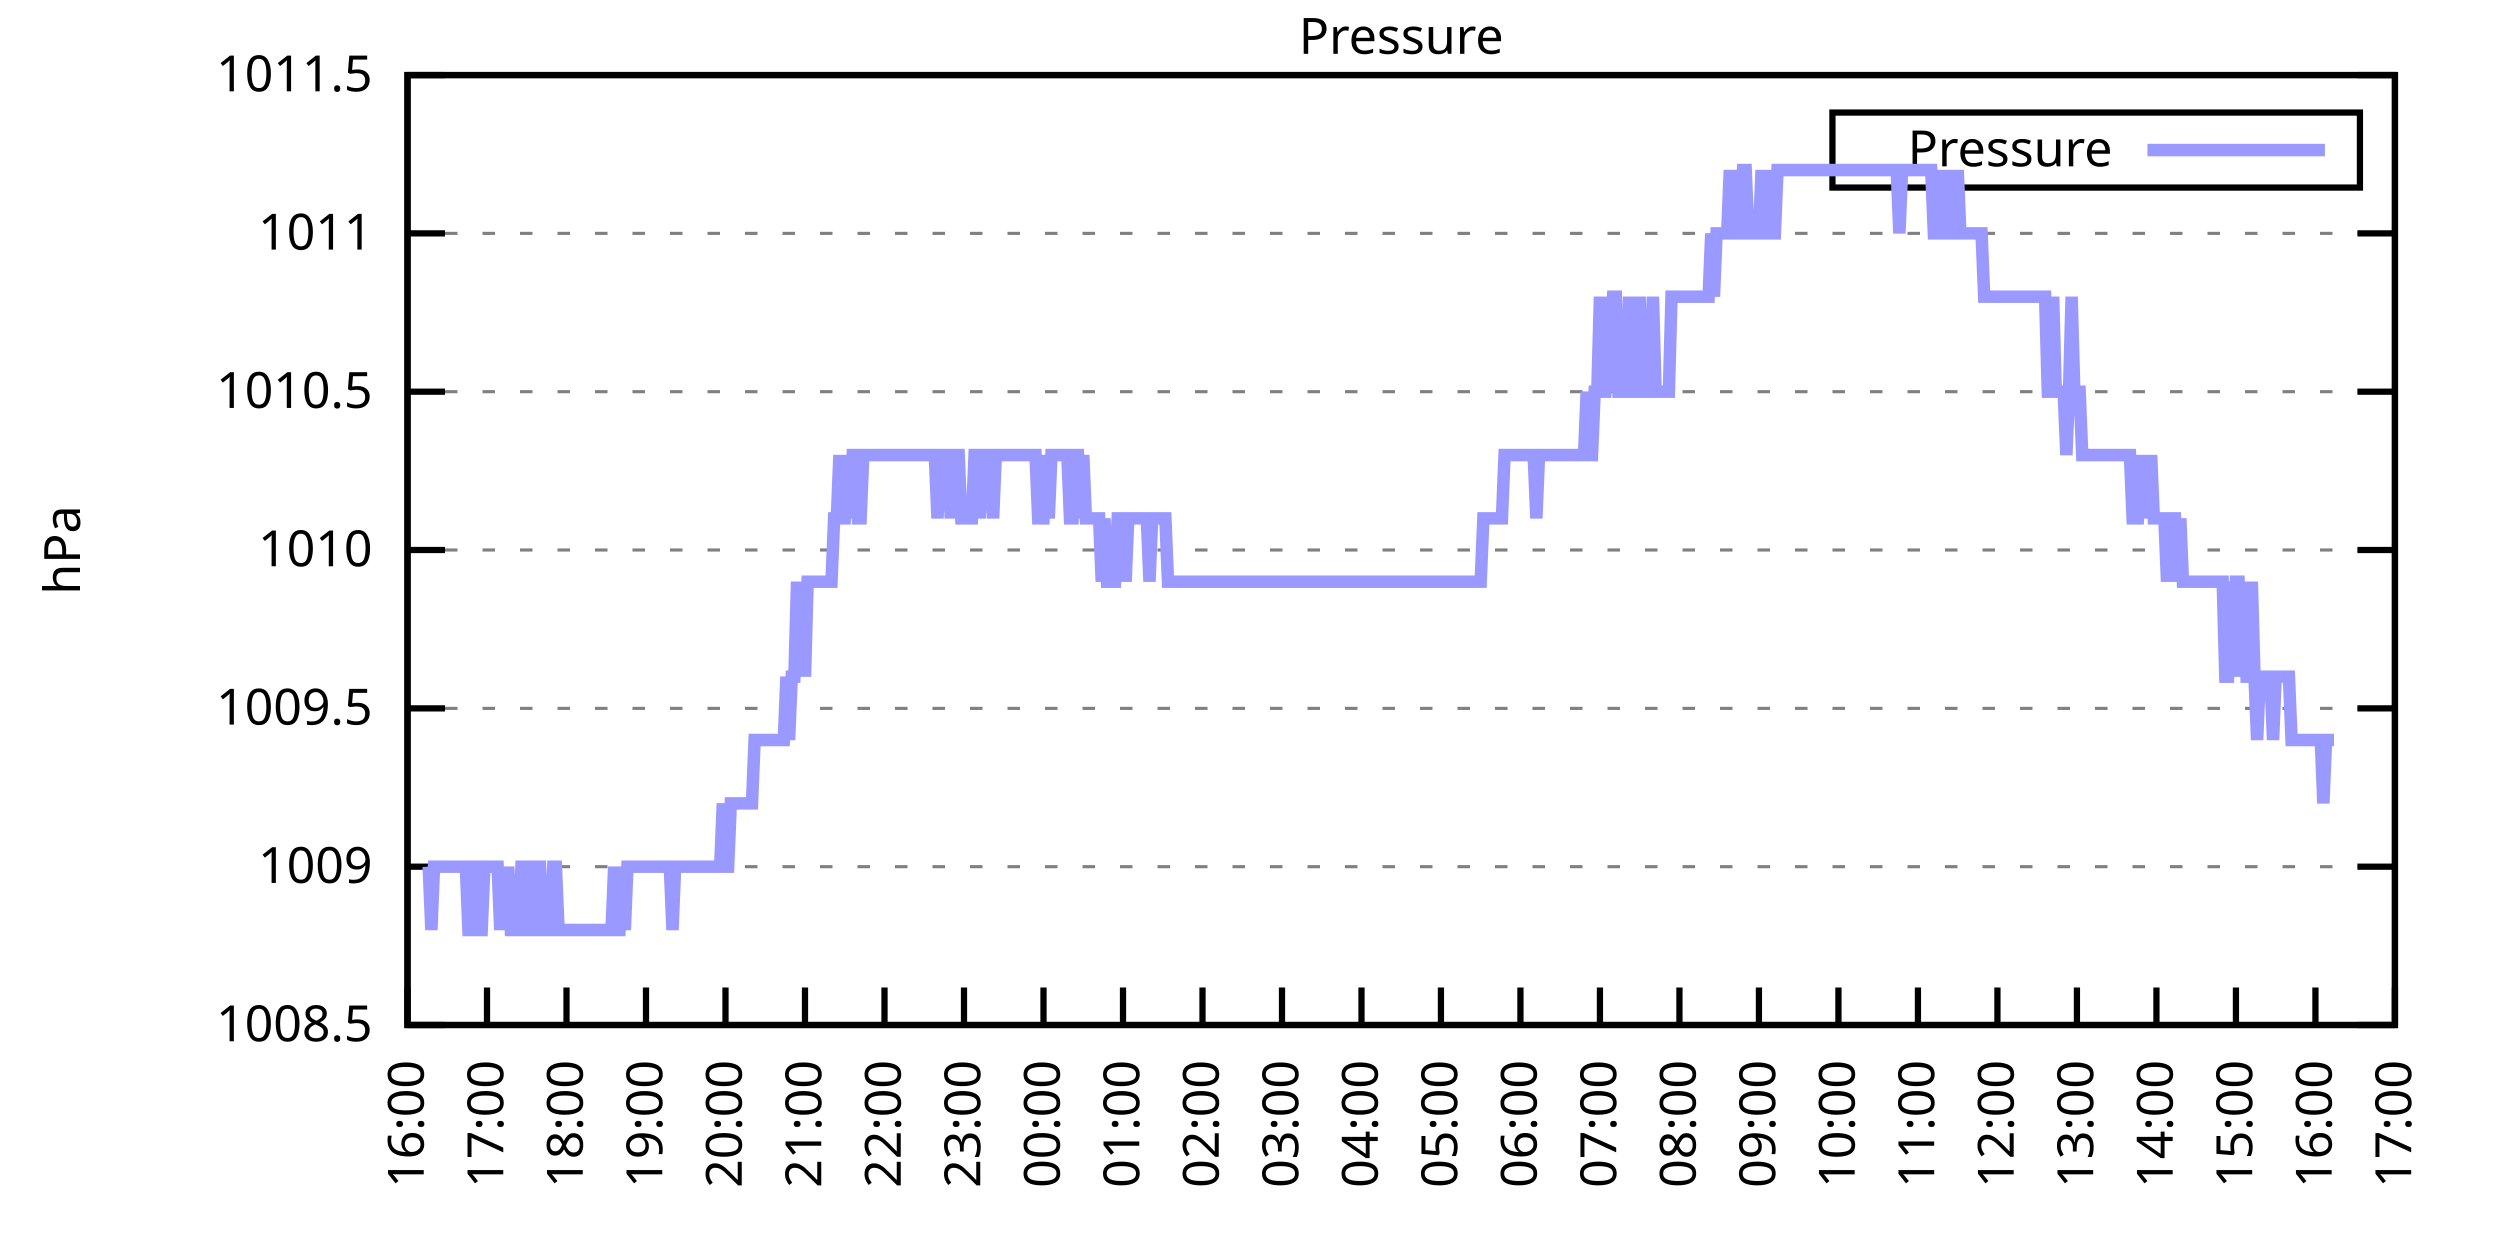
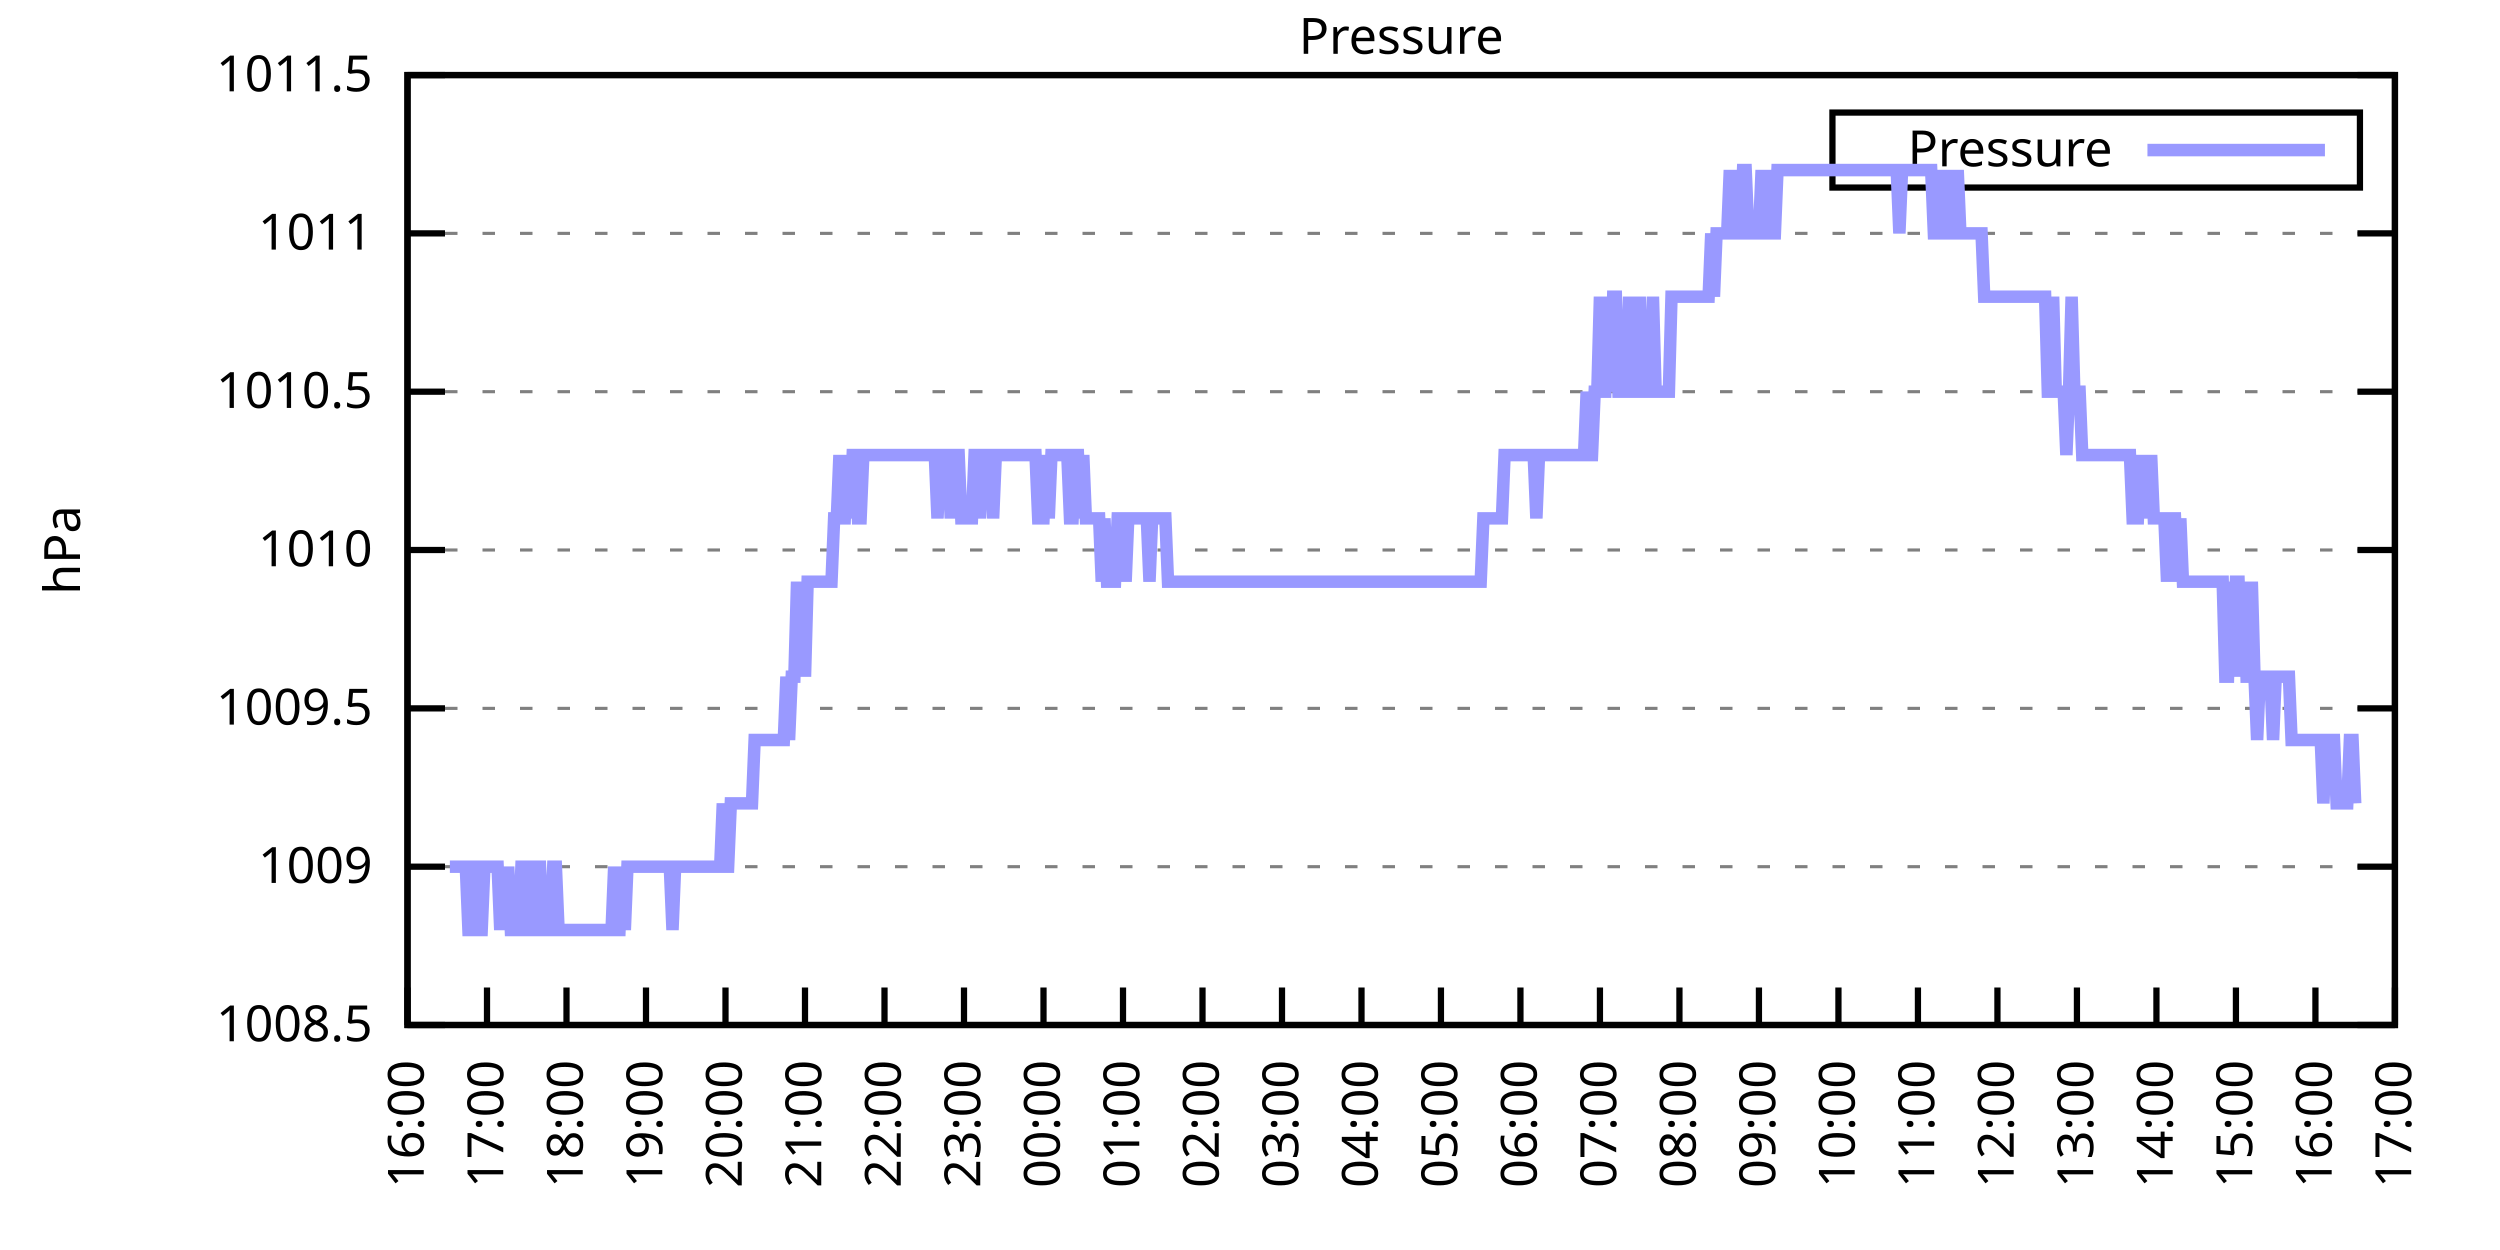
<svg xmlns="http://www.w3.org/2000/svg" xmlns:xlink="http://www.w3.org/1999/xlink" width="400" height="200" viewBox="0 0 400 200">
  <g id="gnuplot_canvas">
    <rect x="0" y="0" width="400" height="200" fill="none" />
    <defs>
      <circle id="gpDot" r="0.5" stroke-width="0.5" stroke="currentColor" />
      <path id="gpPt0" stroke-width="0.333" stroke="currentColor" d="M-1,0 h2 M0,-1 v2" />
      <path id="gpPt1" stroke-width="0.333" stroke="currentColor" d="M-1,-1 L1,1 M1,-1 L-1,1" />
      <path id="gpPt2" stroke-width="0.333" stroke="currentColor" d="M-1,0 L1,0 M0,-1 L0,1 M-1,-1 L1,1 M-1,1 L1,-1" />
      <rect id="gpPt3" stroke-width="0.333" stroke="currentColor" x="-1" y="-1" width="2" height="2" />
      <rect id="gpPt4" stroke-width="0.333" stroke="currentColor" fill="currentColor" x="-1" y="-1" width="2" height="2" />
      <circle id="gpPt5" stroke-width="0.333" stroke="currentColor" cx="0" cy="0" r="1" />
      <use xlink:href="#gpPt5" id="gpPt6" fill="currentColor" stroke="none" />
      <path id="gpPt7" stroke-width="0.333" stroke="currentColor" d="M0,-1.33 L-1.33,0.67 L1.33,0.67 z" />
      <use xlink:href="#gpPt7" id="gpPt8" fill="currentColor" stroke="none" />
      <use xlink:href="#gpPt7" id="gpPt9" stroke="currentColor" transform="rotate(180)" />
      <use xlink:href="#gpPt9" id="gpPt10" fill="currentColor" stroke="none" />
      <use xlink:href="#gpPt3" id="gpPt11" stroke="currentColor" transform="rotate(45)" />
      <use xlink:href="#gpPt11" id="gpPt12" fill="currentColor" stroke="none" />
      <path id="gpPt13" stroke-width="0.333" stroke="currentColor" d="M0,1.330 L1.265,0.411 L0.782,-1.067 L-0.782,-1.076 L-1.265,0.411 z" />
      <use xlink:href="#gpPt13" id="gpPt14" fill="currentColor" stroke="none" />
      <filter id="textbox" filterUnits="objectBoundingBox" x="0" y="0" height="1" width="1">
        <feFlood flood-color="white" flood-opacity="1" result="bgnd" />
        <feComposite in="SourceGraphic" in2="bgnd" operator="atop" />
      </filter>
      <filter id="greybox" filterUnits="objectBoundingBox" x="0" y="0" height="1" width="1">
        <feFlood flood-color="lightgrey" flood-opacity="1" result="grey" />
        <feComposite in="SourceGraphic" in2="grey" operator="atop" />
      </filter>
    </defs>
    <g fill="none" color="white" stroke="currentColor" stroke-width="1.00" stroke-linecap="butt" stroke-linejoin="miter">
</g>
    <g fill="none" color="black" stroke="currentColor" stroke-width="1.00" stroke-linecap="butt" stroke-linejoin="miter">
      <g stroke="none" shape-rendering="crispEdges">
        <polygon fill="rgb(255, 255, 255)" points="65.20,164.00 383.18,164.00 383.18,12.02 65.20,12.02 " />
      </g>
    </g>
    <g fill="none" color="black" stroke="currentColor" stroke-width="1.00" stroke-linecap="butt" stroke-linejoin="miter">
</g>
    <g fill="none" color="black" stroke="black" stroke-width="0.50" stroke-linecap="butt" stroke-linejoin="miter">
</g>
    <g fill="none" color="gray" stroke="currentColor" stroke-width="0.50" stroke-linecap="butt" stroke-linejoin="miter">
      <path stroke="gray" stroke-dasharray="2,4" class="gridline" d="M65.20,164.00 L383.19,164.00  " />
    </g>
    <g fill="none" color="gray" stroke="gray" stroke-width="1.00" stroke-linecap="butt" stroke-linejoin="miter">
</g>
    <g fill="none" color="black" stroke="currentColor" stroke-width="1.00" stroke-linecap="butt" stroke-linejoin="miter">
      <path stroke="black" d="M65.20,164.00 L71.20,164.00 M383.19,164.00 L377.19,164.00  " />
      <g transform="translate(59.60,166.60)" stroke="none" fill="black" font-family="Sans" font-size="8.00" text-anchor="end">
        <text>
          <tspan font-family="Sans"> 1008.5</tspan>
        </text>
      </g>
    </g>
    <g fill="none" color="black" stroke="currentColor" stroke-width="1.00" stroke-linecap="butt" stroke-linejoin="miter">
</g>
    <g fill="none" color="black" stroke="black" stroke-width="0.50" stroke-linecap="butt" stroke-linejoin="miter">
</g>
    <g fill="none" color="gray" stroke="currentColor" stroke-width="0.50" stroke-linecap="butt" stroke-linejoin="miter">
      <path stroke="gray" stroke-dasharray="2,4" class="gridline" d="M65.20,138.67 L383.19,138.67  " />
    </g>
    <g fill="none" color="gray" stroke="gray" stroke-width="1.00" stroke-linecap="butt" stroke-linejoin="miter">
</g>
    <g fill="none" color="black" stroke="currentColor" stroke-width="1.00" stroke-linecap="butt" stroke-linejoin="miter">
      <path stroke="black" d="M65.20,138.67 L71.20,138.67 M383.19,138.67 L377.19,138.67  " />
      <g transform="translate(59.60,141.27)" stroke="none" fill="black" font-family="Sans" font-size="8.00" text-anchor="end">
        <text>
          <tspan font-family="Sans"> 1009</tspan>
        </text>
      </g>
    </g>
    <g fill="none" color="black" stroke="currentColor" stroke-width="1.00" stroke-linecap="butt" stroke-linejoin="miter">
</g>
    <g fill="none" color="black" stroke="black" stroke-width="0.50" stroke-linecap="butt" stroke-linejoin="miter">
</g>
    <g fill="none" color="gray" stroke="currentColor" stroke-width="0.50" stroke-linecap="butt" stroke-linejoin="miter">
      <path stroke="gray" stroke-dasharray="2,4" class="gridline" d="M65.20,113.34 L383.19,113.34  " />
    </g>
    <g fill="none" color="gray" stroke="gray" stroke-width="1.00" stroke-linecap="butt" stroke-linejoin="miter">
</g>
    <g fill="none" color="black" stroke="currentColor" stroke-width="1.00" stroke-linecap="butt" stroke-linejoin="miter">
      <path stroke="black" d="M65.20,113.34 L71.20,113.34 M383.19,113.34 L377.19,113.34  " />
      <g transform="translate(59.60,115.94)" stroke="none" fill="black" font-family="Sans" font-size="8.00" text-anchor="end">
        <text>
          <tspan font-family="Sans"> 1009.5</tspan>
        </text>
      </g>
    </g>
    <g fill="none" color="black" stroke="currentColor" stroke-width="1.00" stroke-linecap="butt" stroke-linejoin="miter">
</g>
    <g fill="none" color="black" stroke="black" stroke-width="0.50" stroke-linecap="butt" stroke-linejoin="miter">
</g>
    <g fill="none" color="gray" stroke="currentColor" stroke-width="0.50" stroke-linecap="butt" stroke-linejoin="miter">
      <path stroke="gray" stroke-dasharray="2,4" class="gridline" d="M65.20,88.00 L383.19,88.00  " />
    </g>
    <g fill="none" color="gray" stroke="gray" stroke-width="1.00" stroke-linecap="butt" stroke-linejoin="miter">
</g>
    <g fill="none" color="black" stroke="currentColor" stroke-width="1.00" stroke-linecap="butt" stroke-linejoin="miter">
      <path stroke="black" d="M65.20,88.00 L71.20,88.00 M383.19,88.00 L377.19,88.00  " />
      <g transform="translate(59.60,90.60)" stroke="none" fill="black" font-family="Sans" font-size="8.00" text-anchor="end">
        <text>
          <tspan font-family="Sans"> 1010</tspan>
        </text>
      </g>
    </g>
    <g fill="none" color="black" stroke="currentColor" stroke-width="1.00" stroke-linecap="butt" stroke-linejoin="miter">
</g>
    <g fill="none" color="black" stroke="black" stroke-width="0.50" stroke-linecap="butt" stroke-linejoin="miter">
</g>
    <g fill="none" color="gray" stroke="currentColor" stroke-width="0.50" stroke-linecap="butt" stroke-linejoin="miter">
      <path stroke="gray" stroke-dasharray="2,4" class="gridline" d="M65.20,62.67 L383.19,62.67  " />
    </g>
    <g fill="none" color="gray" stroke="gray" stroke-width="1.00" stroke-linecap="butt" stroke-linejoin="miter">
</g>
    <g fill="none" color="black" stroke="currentColor" stroke-width="1.00" stroke-linecap="butt" stroke-linejoin="miter">
      <path stroke="black" d="M65.20,62.67 L71.20,62.67 M383.19,62.67 L377.19,62.67  " />
      <g transform="translate(59.60,65.27)" stroke="none" fill="black" font-family="Sans" font-size="8.00" text-anchor="end">
        <text>
          <tspan font-family="Sans"> 1010.5</tspan>
        </text>
      </g>
    </g>
    <g fill="none" color="black" stroke="currentColor" stroke-width="1.00" stroke-linecap="butt" stroke-linejoin="miter">
</g>
    <g fill="none" color="black" stroke="black" stroke-width="0.50" stroke-linecap="butt" stroke-linejoin="miter">
</g>
    <g fill="none" color="gray" stroke="currentColor" stroke-width="0.50" stroke-linecap="butt" stroke-linejoin="miter">
      <path stroke="gray" stroke-dasharray="2,4" class="gridline" d="M65.20,37.34 L383.19,37.34  " />
    </g>
    <g fill="none" color="gray" stroke="gray" stroke-width="1.00" stroke-linecap="butt" stroke-linejoin="miter">
</g>
    <g fill="none" color="black" stroke="currentColor" stroke-width="1.00" stroke-linecap="butt" stroke-linejoin="miter">
      <path stroke="black" d="M65.20,37.34 L71.20,37.34 M383.19,37.34 L377.19,37.34  " />
      <g transform="translate(59.60,39.94)" stroke="none" fill="black" font-family="Sans" font-size="8.00" text-anchor="end">
        <text>
          <tspan font-family="Sans"> 1011</tspan>
        </text>
      </g>
    </g>
    <g fill="none" color="black" stroke="currentColor" stroke-width="1.00" stroke-linecap="butt" stroke-linejoin="miter">
</g>
    <g fill="none" color="black" stroke="black" stroke-width="0.50" stroke-linecap="butt" stroke-linejoin="miter">
</g>
    <g fill="none" color="gray" stroke="currentColor" stroke-width="0.50" stroke-linecap="butt" stroke-linejoin="miter">
      <path stroke="gray" stroke-dasharray="2,4" class="gridline" d="M65.20,12.01 L383.19,12.01  " />
    </g>
    <g fill="none" color="gray" stroke="gray" stroke-width="1.00" stroke-linecap="butt" stroke-linejoin="miter">
</g>
    <g fill="none" color="black" stroke="currentColor" stroke-width="1.00" stroke-linecap="butt" stroke-linejoin="miter">
      <path stroke="black" d="M65.20,12.01 L71.20,12.01 M383.19,12.01 L377.19,12.01  " />
      <g transform="translate(59.60,14.61)" stroke="none" fill="black" font-family="Sans" font-size="8.00" text-anchor="end">
        <text>
          <tspan font-family="Sans"> 1011.5</tspan>
        </text>
      </g>
    </g>
    <g fill="none" color="black" stroke="currentColor" stroke-width="1.00" stroke-linecap="butt" stroke-linejoin="miter">
      <path stroke="black" d="M65.20,164.00 L65.20,158.00  " />
      <g transform="translate(67.80,169.60) rotate(270.00)" stroke="none" fill="black" font-family="Sans" font-size="8.00" text-anchor="end">
        <text>
          <tspan font-family="Sans">16:00</tspan>
        </text>
      </g>
    </g>
    <g fill="none" color="black" stroke="currentColor" stroke-width="1.00" stroke-linecap="butt" stroke-linejoin="miter">
      <path stroke="black" d="M77.92,164.00 L77.92,158.00  " />
      <g transform="translate(80.52,169.60) rotate(270.00)" stroke="none" fill="black" font-family="Sans" font-size="8.00" text-anchor="end">
        <text>
          <tspan font-family="Sans">17:00</tspan>
        </text>
      </g>
    </g>
    <g fill="none" color="black" stroke="currentColor" stroke-width="1.00" stroke-linecap="butt" stroke-linejoin="miter">
      <path stroke="black" d="M90.64,164.00 L90.64,158.00  " />
      <g transform="translate(93.24,169.60) rotate(270.00)" stroke="none" fill="black" font-family="Sans" font-size="8.00" text-anchor="end">
        <text>
          <tspan font-family="Sans">18:00</tspan>
        </text>
      </g>
    </g>
    <g fill="none" color="black" stroke="currentColor" stroke-width="1.00" stroke-linecap="butt" stroke-linejoin="miter">
      <path stroke="black" d="M103.36,164.00 L103.36,158.00  " />
      <g transform="translate(105.96,169.60) rotate(270.00)" stroke="none" fill="black" font-family="Sans" font-size="8.00" text-anchor="end">
        <text>
          <tspan font-family="Sans">19:00</tspan>
        </text>
      </g>
    </g>
    <g fill="none" color="black" stroke="currentColor" stroke-width="1.00" stroke-linecap="butt" stroke-linejoin="miter">
      <path stroke="black" d="M116.08,164.00 L116.08,158.00  " />
      <g transform="translate(118.68,169.60) rotate(270.00)" stroke="none" fill="black" font-family="Sans" font-size="8.00" text-anchor="end">
        <text>
          <tspan font-family="Sans">20:00</tspan>
        </text>
      </g>
    </g>
    <g fill="none" color="black" stroke="currentColor" stroke-width="1.00" stroke-linecap="butt" stroke-linejoin="miter">
      <path stroke="black" d="M128.80,164.00 L128.80,158.00  " />
      <g transform="translate(131.40,169.60) rotate(270.00)" stroke="none" fill="black" font-family="Sans" font-size="8.00" text-anchor="end">
        <text>
          <tspan font-family="Sans">21:00</tspan>
        </text>
      </g>
    </g>
    <g fill="none" color="black" stroke="currentColor" stroke-width="1.00" stroke-linecap="butt" stroke-linejoin="miter">
      <path stroke="black" d="M141.52,164.00 L141.52,158.00  " />
      <g transform="translate(144.12,169.60) rotate(270.00)" stroke="none" fill="black" font-family="Sans" font-size="8.00" text-anchor="end">
        <text>
          <tspan font-family="Sans">22:00</tspan>
        </text>
      </g>
    </g>
    <g fill="none" color="black" stroke="currentColor" stroke-width="1.00" stroke-linecap="butt" stroke-linejoin="miter">
      <path stroke="black" d="M154.24,164.00 L154.24,158.00  " />
      <g transform="translate(156.84,169.60) rotate(270.00)" stroke="none" fill="black" font-family="Sans" font-size="8.00" text-anchor="end">
        <text>
          <tspan font-family="Sans">23:00</tspan>
        </text>
      </g>
    </g>
    <g fill="none" color="black" stroke="currentColor" stroke-width="1.00" stroke-linecap="butt" stroke-linejoin="miter">
      <path stroke="black" d="M166.96,164.00 L166.96,158.00  " />
      <g transform="translate(169.56,169.60) rotate(270.00)" stroke="none" fill="black" font-family="Sans" font-size="8.00" text-anchor="end">
        <text>
          <tspan font-family="Sans">00:00</tspan>
        </text>
      </g>
    </g>
    <g fill="none" color="black" stroke="currentColor" stroke-width="1.00" stroke-linecap="butt" stroke-linejoin="miter">
      <path stroke="black" d="M179.68,164.00 L179.68,158.00  " />
      <g transform="translate(182.28,169.60) rotate(270.00)" stroke="none" fill="black" font-family="Sans" font-size="8.00" text-anchor="end">
        <text>
          <tspan font-family="Sans">01:00</tspan>
        </text>
      </g>
    </g>
    <g fill="none" color="black" stroke="currentColor" stroke-width="1.00" stroke-linecap="butt" stroke-linejoin="miter">
      <path stroke="black" d="M192.40,164.00 L192.40,158.00  " />
      <g transform="translate(195.00,169.60) rotate(270.00)" stroke="none" fill="black" font-family="Sans" font-size="8.00" text-anchor="end">
        <text>
          <tspan font-family="Sans">02:00</tspan>
        </text>
      </g>
    </g>
    <g fill="none" color="black" stroke="currentColor" stroke-width="1.00" stroke-linecap="butt" stroke-linejoin="miter">
      <path stroke="black" d="M205.12,164.00 L205.12,158.00  " />
      <g transform="translate(207.72,169.60) rotate(270.00)" stroke="none" fill="black" font-family="Sans" font-size="8.00" text-anchor="end">
        <text>
          <tspan font-family="Sans">03:00</tspan>
        </text>
      </g>
    </g>
    <g fill="none" color="black" stroke="currentColor" stroke-width="1.00" stroke-linecap="butt" stroke-linejoin="miter">
      <path stroke="black" d="M217.84,164.00 L217.84,158.00  " />
      <g transform="translate(220.44,169.60) rotate(270.00)" stroke="none" fill="black" font-family="Sans" font-size="8.00" text-anchor="end">
        <text>
          <tspan font-family="Sans">04:00</tspan>
        </text>
      </g>
    </g>
    <g fill="none" color="black" stroke="currentColor" stroke-width="1.00" stroke-linecap="butt" stroke-linejoin="miter">
      <path stroke="black" d="M230.55,164.00 L230.55,158.00  " />
      <g transform="translate(233.15,169.60) rotate(270.00)" stroke="none" fill="black" font-family="Sans" font-size="8.00" text-anchor="end">
        <text>
          <tspan font-family="Sans">05:00</tspan>
        </text>
      </g>
    </g>
    <g fill="none" color="black" stroke="currentColor" stroke-width="1.00" stroke-linecap="butt" stroke-linejoin="miter">
      <path stroke="black" d="M243.27,164.00 L243.27,158.00  " />
      <g transform="translate(245.87,169.60) rotate(270.00)" stroke="none" fill="black" font-family="Sans" font-size="8.00" text-anchor="end">
        <text>
          <tspan font-family="Sans">06:00</tspan>
        </text>
      </g>
    </g>
    <g fill="none" color="black" stroke="currentColor" stroke-width="1.00" stroke-linecap="butt" stroke-linejoin="miter">
      <path stroke="black" d="M255.99,164.00 L255.99,158.00  " />
      <g transform="translate(258.59,169.60) rotate(270.00)" stroke="none" fill="black" font-family="Sans" font-size="8.00" text-anchor="end">
        <text>
          <tspan font-family="Sans">07:00</tspan>
        </text>
      </g>
    </g>
    <g fill="none" color="black" stroke="currentColor" stroke-width="1.00" stroke-linecap="butt" stroke-linejoin="miter">
      <path stroke="black" d="M268.71,164.00 L268.71,158.00  " />
      <g transform="translate(271.31,169.60) rotate(270.00)" stroke="none" fill="black" font-family="Sans" font-size="8.00" text-anchor="end">
        <text>
          <tspan font-family="Sans">08:00</tspan>
        </text>
      </g>
    </g>
    <g fill="none" color="black" stroke="currentColor" stroke-width="1.00" stroke-linecap="butt" stroke-linejoin="miter">
      <path stroke="black" d="M281.43,164.00 L281.43,158.00  " />
      <g transform="translate(284.03,169.60) rotate(270.00)" stroke="none" fill="black" font-family="Sans" font-size="8.00" text-anchor="end">
        <text>
          <tspan font-family="Sans">09:00</tspan>
        </text>
      </g>
    </g>
    <g fill="none" color="black" stroke="currentColor" stroke-width="1.00" stroke-linecap="butt" stroke-linejoin="miter">
      <path stroke="black" d="M294.15,164.00 L294.15,158.00  " />
      <g transform="translate(296.75,169.60) rotate(270.00)" stroke="none" fill="black" font-family="Sans" font-size="8.00" text-anchor="end">
        <text>
          <tspan font-family="Sans">10:00</tspan>
        </text>
      </g>
    </g>
    <g fill="none" color="black" stroke="currentColor" stroke-width="1.00" stroke-linecap="butt" stroke-linejoin="miter">
      <path stroke="black" d="M306.87,164.00 L306.87,158.00  " />
      <g transform="translate(309.47,169.60) rotate(270.00)" stroke="none" fill="black" font-family="Sans" font-size="8.00" text-anchor="end">
        <text>
          <tspan font-family="Sans">11:00</tspan>
        </text>
      </g>
    </g>
    <g fill="none" color="black" stroke="currentColor" stroke-width="1.00" stroke-linecap="butt" stroke-linejoin="miter">
      <path stroke="black" d="M319.59,164.00 L319.59,158.00  " />
      <g transform="translate(322.19,169.60) rotate(270.00)" stroke="none" fill="black" font-family="Sans" font-size="8.00" text-anchor="end">
        <text>
          <tspan font-family="Sans">12:00</tspan>
        </text>
      </g>
    </g>
    <g fill="none" color="black" stroke="currentColor" stroke-width="1.00" stroke-linecap="butt" stroke-linejoin="miter">
      <path stroke="black" d="M332.31,164.00 L332.31,158.00  " />
      <g transform="translate(334.91,169.60) rotate(270.00)" stroke="none" fill="black" font-family="Sans" font-size="8.00" text-anchor="end">
        <text>
          <tspan font-family="Sans">13:00</tspan>
        </text>
      </g>
    </g>
    <g fill="none" color="black" stroke="currentColor" stroke-width="1.00" stroke-linecap="butt" stroke-linejoin="miter">
      <path stroke="black" d="M345.03,164.00 L345.03,158.00  " />
      <g transform="translate(347.63,169.60) rotate(270.00)" stroke="none" fill="black" font-family="Sans" font-size="8.00" text-anchor="end">
        <text>
          <tspan font-family="Sans">14:00</tspan>
        </text>
      </g>
    </g>
    <g fill="none" color="black" stroke="currentColor" stroke-width="1.00" stroke-linecap="butt" stroke-linejoin="miter">
      <path stroke="black" d="M357.75,164.00 L357.75,158.00  " />
      <g transform="translate(360.35,169.60) rotate(270.00)" stroke="none" fill="black" font-family="Sans" font-size="8.00" text-anchor="end">
        <text>
          <tspan font-family="Sans">15:00</tspan>
        </text>
      </g>
    </g>
    <g fill="none" color="black" stroke="currentColor" stroke-width="1.00" stroke-linecap="butt" stroke-linejoin="miter">
      <path stroke="black" d="M370.47,164.00 L370.47,158.00  " />
      <g transform="translate(373.07,169.60) rotate(270.00)" stroke="none" fill="black" font-family="Sans" font-size="8.00" text-anchor="end">
        <text>
          <tspan font-family="Sans">16:00</tspan>
        </text>
      </g>
    </g>
    <g fill="none" color="black" stroke="currentColor" stroke-width="1.00" stroke-linecap="butt" stroke-linejoin="miter">
      <path stroke="black" d="M383.19,164.00 L383.19,158.00  " />
      <g transform="translate(385.79,169.60) rotate(270.00)" stroke="none" fill="black" font-family="Sans" font-size="8.00" text-anchor="end">
        <text>
          <tspan font-family="Sans">17:00</tspan>
        </text>
      </g>
    </g>
    <g fill="none" color="black" stroke="currentColor" stroke-width="1.00" stroke-linecap="butt" stroke-linejoin="miter">
</g>
    <g fill="none" color="black" stroke="currentColor" stroke-width="1.00" stroke-linecap="butt" stroke-linejoin="miter">
      <path stroke="black" d="M65.20,12.01 L65.20,164.00 L383.19,164.00 L383.19,12.01 L65.20,12.01 Z  " />
    </g>
    <g fill="none" color="black" stroke="currentColor" stroke-width="1.00" stroke-linecap="butt" stroke-linejoin="miter">
</g>
    <g fill="none" color="black" stroke="currentColor" stroke-width="1.00" stroke-linecap="butt" stroke-linejoin="miter">
      <path stroke="black" d="M293.19,30.01 L293.19,18.01 L377.59,18.01 L377.59,30.01 L293.19,30.01 Z  " />
    </g>
    <g id="Pressure_plot_1">
      <g fill="none" color="white" stroke="black" stroke-width="2.00" stroke-linecap="butt" stroke-linejoin="miter">
</g>
      <g fill="none" color="black" stroke="currentColor" stroke-width="2.00" stroke-linecap="butt" stroke-linejoin="miter">
        <g transform="translate(337.99,26.61)" stroke="none" fill="black" font-family="Sans" font-size="8.00" text-anchor="end">
          <text>
            <tspan font-family="Sans">Pressure</tspan>
          </text>
        </g>
      </g>
      <g fill="none" color="black" stroke="currentColor" stroke-width="2.00" stroke-linecap="butt" stroke-linejoin="miter">
-         <path stroke="rgb(153, 153, 255)" d="M343.59,24.01 L371.99,24.01 M68.59,138.67 L69.02,148.80 L69.44,138.67 L69.86,138.67 L70.29,138.67 L70.71,138.67   L71.14,138.67 L71.56,138.67 L71.98,138.67 L72.41,138.67 L72.83,138.67 L73.26,138.67 L73.68,138.67 L74.10,138.67   L74.53,138.67 L74.95,148.80 L75.38,148.80 L75.80,138.67 L76.22,138.67 L76.65,148.80 L77.07,148.80 L77.50,138.67   L77.92,138.67 L78.34,138.67 L78.77,138.67 L79.19,138.67 L79.62,138.67 L80.04,148.80 L80.46,138.67 L80.89,148.80   L81.31,138.67 L81.74,148.80 L82.16,148.80 L82.58,148.80 L83.01,148.80 L83.43,138.67 L83.86,138.67 L84.28,148.80   L84.70,148.80 L85.13,148.80 L85.55,138.67 L85.98,138.67 L86.40,138.67 L86.82,148.80 L87.25,148.80 L87.67,148.80   L88.10,148.80 L88.52,138.67 L88.94,138.67 L89.37,148.80 L89.79,148.80 L90.22,148.80 L90.64,148.80 L91.06,148.80   L91.49,148.80 L91.91,148.80 L92.34,148.80 L92.76,148.80 L93.18,148.80 L93.61,148.80 L94.03,148.80 L94.46,148.80   L94.88,148.80 L95.30,148.80 L95.73,148.80 L96.15,148.80 L96.58,148.80 L97.00,148.80 L97.42,148.80 L97.85,148.80   L98.27,138.67 L98.69,148.80 L99.12,148.80 L99.54,138.67 L99.97,148.80 L100.39,138.67 L100.81,138.67 L101.24,138.67   L101.66,138.67 L102.09,138.67 L102.51,138.67 L102.93,138.67 L103.36,138.67 L103.78,138.67 L104.21,138.67 L104.63,138.67   L105.05,138.67 L105.48,138.67 L105.90,138.67 L106.33,138.67 L106.75,138.67 L107.17,138.67 L107.60,148.80 L108.02,138.67   L108.45,138.67 L108.87,138.67 L109.29,138.67 L109.72,138.67 L110.14,138.67 L110.57,138.67 L110.99,138.67 L111.41,138.67   L111.84,138.67 L112.26,138.67 L112.69,138.67 L113.11,138.67 L113.53,138.67 L113.96,138.67 L114.38,138.67 L114.81,138.67   L115.23,138.67 L115.65,128.54 L116.08,138.67 L116.50,138.67 L116.93,128.54 L117.35,128.54 L117.77,128.54 L118.20,128.54   L118.62,128.54 L119.05,128.54 L119.47,128.54 L119.89,128.54 L120.32,128.54 L120.74,118.40 L121.17,118.40 L121.59,118.40   L122.01,118.40 L122.44,118.40 L122.86,118.40 L123.29,118.40 L123.71,118.40 L124.13,118.40 L124.56,118.40 L124.98,118.40   L125.41,118.40 L125.83,108.27 L126.25,118.40 L126.68,108.27 L127.10,108.27 L127.53,93.07 L127.95,108.27 L128.37,93.07   L128.80,108.27 L129.22,93.07 L129.65,93.07 L130.07,93.07 L130.49,93.07 L130.92,93.07 L131.34,93.07 L131.77,93.07   L132.19,93.07 L132.61,93.07 L133.04,93.07 L133.46,82.94 L133.89,82.94 L134.31,72.81 L134.73,82.94 L135.16,82.94   L135.58,72.81 L136.01,82.94 L136.43,72.81 L136.85,72.81 L137.28,82.94 L137.70,82.94 L138.13,72.81 L138.55,72.81   L138.97,72.81 L139.40,72.81 L139.82,72.81 L140.25,72.81 L140.67,72.81 L141.09,72.81 L141.52,72.81 L141.94,72.81   L142.37,72.81 L142.79,72.81 L143.21,72.81 L143.64,72.81 L144.06,72.81 L144.49,72.81 L144.91,72.81 L145.33,72.81   L145.76,72.81 L146.18,72.81 L146.61,72.81 L147.03,72.81 L147.45,72.81 L147.88,72.81 L148.30,72.81 L148.73,72.81   L149.15,72.81 L149.57,72.81 L150.00,82.94 L150.42,72.81 L150.85,72.81 L151.27,72.81 L151.69,72.81 L152.12,82.94   L152.54,72.81 L152.97,72.81 L153.39,72.81 L153.81,82.94 L154.24,82.94 L154.66,82.94 L155.09,82.94 L155.51,82.94   L155.93,72.81 L156.36,72.81 L156.78,82.94 L157.21,72.81 L157.63,72.81 L158.05,72.81 L158.48,72.81 L158.90,82.94   L159.33,72.81 L159.75,72.81 L160.17,72.81 L160.60,72.81 L161.02,72.81 L161.44,72.81 L161.87,72.81 L162.29,72.81   L162.72,72.81 L163.14,72.81 L163.56,72.81 L163.99,72.81 L164.41,72.81 L164.84,72.81 L165.26,72.81 L165.68,72.81   L166.11,82.94 L166.53,82.94 L166.96,82.94 L167.38,72.81 L167.80,82.94 L168.23,72.81 L168.65,72.81 L169.08,72.81   L169.50,72.81 L169.92,72.81 L170.35,72.81 L170.77,72.81 L171.20,82.94 L171.62,82.94 L172.04,72.81 L172.47,72.81   L172.89,82.94 L173.32,72.81 L173.74,82.94 L174.16,82.94 L174.59,82.94 L175.01,82.94 L175.44,82.94 L175.86,82.94   L176.28,93.07 L176.71,82.94 L177.13,93.07 L177.56,93.07 L177.98,93.07 L178.40,93.07 L178.83,82.94 L179.25,82.94   L179.68,82.94 L180.10,93.07 L180.52,82.94 L180.95,82.94 L181.37,82.94 L181.80,82.94 L182.22,82.94 L182.64,82.94   L183.07,82.94 L183.49,82.94 L183.92,93.07 L184.34,82.94 L184.76,82.94 L185.19,82.94 L185.61,82.94 L186.04,82.94   L186.46,82.94 L186.88,93.07 L187.31,93.07 L187.73,93.07 L188.16,93.07 L188.58,93.07 L189.00,93.07 L189.43,93.07   L189.85,93.07 L190.28,93.07 L190.70,93.07 L191.12,93.07 L191.55,93.07 L191.97,93.07 L192.40,93.07 L192.82,93.07   L193.24,93.07 L193.67,93.07 L194.09,93.07 L194.52,93.07 L194.94,93.07 L195.36,93.07 L195.79,93.07 L196.21,93.07   L196.64,93.07 L197.06,93.07 L197.48,93.07 L197.91,93.07 L198.33,93.07 L198.76,93.07 L199.18,93.07 L199.60,93.07   L200.03,93.07 L200.45,93.07 L200.88,93.07 L201.30,93.07 L201.72,93.07 L202.15,93.07 L202.57,93.07 L203.00,93.07   L203.42,93.07 L203.84,93.07 L204.27,93.07 L204.69,93.07 L205.12,93.07 L205.54,93.07 L205.96,93.07 L206.39,93.07   L206.81,93.07 L207.24,93.07 L207.66,93.07 L208.08,93.07 L208.51,93.07 L208.93,93.07 L209.36,93.07 L209.78,93.07   L210.20,93.07 L210.63,93.07 L211.05,93.07 L211.48,93.07 L211.90,93.07 L212.32,93.07 L212.75,93.07 L213.17,93.07   L213.60,93.07 L214.02,93.07 L214.44,93.07 L214.87,93.07 L215.29,93.07 L215.72,93.07 L216.14,93.07 L216.56,93.07   L216.99,93.07 L217.41,93.07 L217.84,93.07 L218.26,93.07 L218.68,93.07 L219.11,93.07 L219.53,93.07 L219.96,93.07   L220.38,93.07 L220.80,93.07 L221.23,93.07 L221.65,93.07 L222.08,93.07 L222.50,93.07 L222.92,93.07 L223.35,93.07   L223.77,93.07 L224.20,93.07 L224.62,93.07 L225.04,93.07 L225.47,93.07 L225.89,93.07 L226.31,93.07 L226.74,93.07   L227.16,93.07 L227.59,93.07 L228.01,93.07 L228.43,93.07 L228.86,93.07 L229.28,93.07 L229.71,93.07 L230.13,93.07   L230.55,93.07 L230.98,93.07 L231.40,93.07 L231.83,93.07 L232.25,93.07 L232.67,93.07 L233.10,93.07 L233.52,93.07   L233.95,93.07 L234.37,93.07 L234.79,93.07 L235.22,93.07 L235.64,93.07 L236.07,93.07 L236.49,93.07 L236.91,93.07   L237.34,82.94 L237.76,82.94 L238.19,82.94 L238.61,82.94 L239.03,82.94 L239.46,82.94 L239.88,82.94 L240.31,82.94   L240.73,72.81 L241.15,72.81 L241.58,72.81 L242.00,72.81 L242.43,72.81 L242.85,72.81 L243.27,72.81 L243.70,72.81   L244.12,72.81 L244.55,72.81 L244.97,72.81 L245.39,72.81 L245.82,82.94 L246.24,72.81 L246.67,72.81 L247.09,72.81   L247.51,72.81 L247.94,72.81 L248.36,72.81 L248.79,72.81 L249.21,72.81 L249.63,72.81 L250.06,72.81 L250.48,72.81   L250.91,72.81 L251.33,72.81 L251.75,72.81 L252.18,72.81 L252.60,72.81 L253.03,72.81 L253.45,72.81 L253.87,62.67   L254.30,72.81 L254.72,72.81 L255.15,62.67 L255.57,62.67 L255.99,47.47 L256.42,62.67 L256.84,62.67 L257.27,47.47   L257.69,62.67 L258.11,47.47 L258.54,47.47 L258.96,62.67 L259.39,62.67 L259.81,62.67 L260.23,62.67 L260.66,47.47   L261.08,62.67 L261.51,62.67 L261.93,62.67 L262.35,47.47 L262.78,62.67 L263.20,62.67 L263.63,62.67 L264.05,62.67   L264.47,47.47 L264.90,62.67 L265.32,62.67 L265.75,62.67 L266.17,62.67 L266.59,62.67 L267.02,62.67 L267.44,47.47   L267.87,47.47 L268.29,47.47 L268.71,47.47 L269.14,47.47 L269.56,47.47 L269.99,47.47 L270.41,47.47 L270.83,47.47   L271.26,47.47 L271.68,47.47 L272.11,47.47 L272.53,47.47 L272.95,47.47 L273.38,47.47 L273.80,37.34 L274.23,47.47   L274.65,37.34 L275.07,37.34 L275.50,37.34 L275.92,37.34 L276.35,37.34 L276.77,27.21 L277.19,37.34 L277.62,27.21   L278.04,37.34 L278.47,37.34 L278.89,27.21 L279.31,27.21 L279.74,37.34 L280.16,37.34 L280.59,37.34 L281.01,37.34   L281.43,37.34 L281.86,27.21 L282.28,37.34 L282.71,37.34 L283.13,27.21 L283.55,37.34 L283.98,37.34 L284.40,27.21   L284.83,27.21 L285.25,27.21 L285.67,27.21 L286.10,27.21 L286.52,27.21 L286.95,27.21 L287.37,27.21 L287.79,27.21   L288.22,27.21 L288.64,27.21 L289.06,27.21 L289.49,27.21 L289.91,27.21 L290.34,27.21 L290.76,27.21 L291.18,27.21   L291.61,27.21 L292.03,27.21 L292.46,27.21 L292.88,27.21 L293.30,27.21 L293.73,27.21 L294.15,27.21 L294.58,27.21   L295.00,27.21 L295.42,27.21 L295.85,27.21 L296.27,27.21 L296.70,27.21 L297.12,27.21 L297.54,27.21 L297.97,27.21   L298.39,27.21 L298.82,27.21 L299.24,27.21 L299.66,27.21 L300.09,27.21 L300.51,27.21 L300.94,27.21 L301.36,27.21   L301.78,27.21 L302.21,27.21 L302.63,27.21 L303.06,27.21 L303.48,27.21 L303.90,37.34 L304.33,27.21 L304.75,27.21   L305.18,27.21 L305.60,27.21 L306.02,27.21 L306.45,27.21 L306.87,27.21 L307.30,27.21 L307.72,27.21 L308.14,27.21   L308.57,27.21 L308.99,27.21 L309.42,37.34 L309.84,37.34 L310.26,37.34 L310.69,27.21 L311.11,37.34 L311.54,37.34   L311.96,27.21 L312.38,37.34 L312.81,37.34 L313.23,27.21 L313.66,37.34 L314.08,37.34 L314.50,37.34 L314.93,37.34   L315.35,37.34 L315.78,37.34 L316.20,37.34 L316.62,37.34 L317.05,37.34 L317.47,47.47 L317.90,47.47 L318.32,47.47   L318.74,47.47 L319.17,47.47 L319.59,47.47 L320.02,47.47 L320.44,47.47 L320.86,47.47 L321.29,47.47 L321.71,47.47   L322.14,47.47 L322.56,47.47 L322.98,47.47 L323.41,47.47 L323.83,47.47 L324.26,47.47 L324.68,47.47 L325.10,47.47   L325.53,47.47 L325.95,47.47 L326.38,47.47 L326.80,47.47 L327.22,47.47 L327.65,62.67 L328.07,62.67 L328.50,47.47   L328.92,62.67 L329.34,62.67 L329.77,62.67 L330.19,62.67 L330.62,72.81 L331.04,62.67 L331.46,47.47 L331.89,62.67   L332.31,62.67 L332.74,62.67 L333.16,72.81 L333.58,72.81 L334.01,72.81 L334.43,72.81 L334.86,72.81 L335.28,72.81   L335.70,72.81 L336.13,72.81 L336.55,72.81 L336.98,72.81 L337.40,72.81 L337.82,72.81 L338.25,72.81 L338.67,72.81   L339.10,72.81 L339.52,72.81 L339.94,72.81 L340.37,72.81 L340.79,72.81 L341.22,82.94 L341.64,82.94 L342.06,82.94   L342.49,72.81 L342.91,82.94 L343.34,72.81 L343.76,82.94 L344.18,72.81 L344.61,82.94 L345.03,82.94 L345.46,82.94   L345.88,82.94 L346.30,82.94 L346.73,93.07 L347.15,82.94 L347.58,82.94 L348.00,82.94 L348.42,93.07 L348.85,82.94   L349.27,93.07 L349.70,93.07 L350.12,93.07 L350.54,93.07 L350.97,93.07 L351.39,93.07 L351.81,93.07 L352.24,93.07   L352.66,93.07 L353.09,93.07 L353.51,93.07 L353.93,93.07 L354.36,93.07 L354.78,93.07 L355.21,93.07 L355.63,93.07   L356.05,108.27 L356.48,108.27 L356.90,93.07 L357.33,108.27 L357.75,93.07 L358.17,93.07 L358.60,108.27 L359.02,93.07   L359.45,108.27 L359.87,108.27 L360.29,93.07 L360.72,108.27 L361.14,118.40 L361.57,108.27 L361.99,108.27 L362.41,108.27   L362.84,108.27 L363.26,108.27 L363.69,118.40 L364.11,108.27 L364.53,108.27 L364.96,108.27 L365.38,108.27 L365.81,108.27   L366.23,108.27 L366.65,118.40 L367.08,118.40 L367.50,118.40 L367.93,118.40 L368.35,118.40 L368.77,118.40 L369.20,118.40   L369.62,118.40 L370.05,118.40 L370.47,118.40 L370.89,118.40 L371.32,118.40 L371.74,128.54 L372.17,118.40 L372.59,118.40   L373.01,118.40 L373.44,118.40  " />
+         <path stroke="rgb(153, 153, 255)" d="M343.59,24.01 L371.99,24.01 M71.98,138.67 L72.41,138.67 L72.83,138.67 L73.26,138.67 L73.68,138.67 L74.10,138.67   L74.53,138.67 L74.95,148.80 L75.38,148.80 L75.80,138.67 L76.22,138.67 L76.65,148.80 L77.07,148.80 L77.50,138.67   L77.92,138.67 L78.34,138.67 L78.77,138.67 L79.19,138.67 L79.62,138.67 L80.04,148.80 L80.46,138.67 L80.89,148.80   L81.31,138.67 L81.74,148.80 L82.16,148.80 L82.58,148.80 L83.01,148.80 L83.43,138.67 L83.86,138.67 L84.28,148.80   L84.70,148.80 L85.13,148.80 L85.55,138.67 L85.98,138.67 L86.40,138.67 L86.82,148.80 L87.25,148.80 L87.67,148.80   L88.10,148.80 L88.52,138.67 L88.94,138.67 L89.37,148.80 L89.79,148.80 L90.22,148.80 L90.64,148.80 L91.06,148.80   L91.49,148.80 L91.91,148.80 L92.34,148.80 L92.76,148.80 L93.18,148.80 L93.61,148.80 L94.03,148.80 L94.46,148.80   L94.88,148.80 L95.30,148.80 L95.73,148.80 L96.15,148.80 L96.58,148.80 L97.00,148.80 L97.42,148.80 L97.85,148.80   L98.27,138.67 L98.69,148.80 L99.12,148.80 L99.54,138.67 L99.97,148.80 L100.39,138.67 L100.81,138.67 L101.24,138.67   L101.66,138.67 L102.09,138.67 L102.51,138.67 L102.93,138.67 L103.36,138.67 L103.78,138.67 L104.21,138.67 L104.63,138.67   L105.05,138.67 L105.48,138.67 L105.90,138.67 L106.33,138.67 L106.75,138.67 L107.17,138.67 L107.60,148.80 L108.02,138.67   L108.45,138.67 L108.87,138.67 L109.29,138.67 L109.72,138.67 L110.14,138.67 L110.57,138.67 L110.99,138.67 L111.41,138.67   L111.84,138.67 L112.26,138.67 L112.69,138.67 L113.11,138.67 L113.53,138.67 L113.96,138.67 L114.38,138.67 L114.81,138.67   L115.23,138.67 L115.65,128.54 L116.08,138.67 L116.50,138.67 L116.93,128.54 L117.35,128.54 L117.77,128.54 L118.20,128.54   L118.62,128.54 L119.05,128.54 L119.47,128.54 L119.89,128.54 L120.32,128.54 L120.74,118.40 L121.17,118.40 L121.59,118.40   L122.01,118.40 L122.44,118.40 L122.86,118.40 L123.29,118.40 L123.71,118.40 L124.13,118.40 L124.56,118.40 L124.98,118.40   L125.41,118.40 L125.83,108.27 L126.25,118.40 L126.68,108.27 L127.10,108.27 L127.53,93.07 L127.95,108.27 L128.37,93.07   L128.80,108.27 L129.22,93.07 L129.65,93.07 L130.07,93.07 L130.49,93.07 L130.92,93.07 L131.34,93.07 L131.77,93.07   L132.19,93.07 L132.61,93.07 L133.04,93.07 L133.46,82.94 L133.89,82.94 L134.31,72.81 L134.73,82.94 L135.16,82.94   L135.58,72.81 L136.01,82.94 L136.43,72.81 L136.85,72.81 L137.28,82.94 L137.70,82.94 L138.13,72.81 L138.55,72.81   L138.97,72.81 L139.40,72.81 L139.82,72.81 L140.25,72.81 L140.67,72.81 L141.09,72.81 L141.52,72.81 L141.94,72.81   L142.37,72.81 L142.79,72.81 L143.21,72.81 L143.64,72.81 L144.06,72.81 L144.49,72.81 L144.91,72.81 L145.33,72.81   L145.76,72.81 L146.18,72.81 L146.61,72.81 L147.03,72.81 L147.45,72.81 L147.88,72.81 L148.30,72.81 L148.73,72.81   L149.15,72.81 L149.57,72.81 L150.00,82.94 L150.42,72.81 L150.85,72.81 L151.27,72.81 L151.69,72.81 L152.12,82.94   L152.54,72.81 L152.97,72.81 L153.39,72.81 L153.81,82.94 L154.24,82.94 L154.66,82.94 L155.09,82.94 L155.51,82.94   L155.93,72.81 L156.36,72.81 L156.78,82.94 L157.21,72.81 L157.63,72.81 L158.05,72.81 L158.48,72.81 L158.90,82.94   L159.33,72.81 L159.75,72.81 L160.17,72.81 L160.60,72.81 L161.02,72.81 L161.44,72.81 L161.87,72.81 L162.29,72.81   L162.72,72.81 L163.14,72.81 L163.56,72.81 L163.99,72.81 L164.41,72.81 L164.84,72.81 L165.26,72.81 L165.68,72.81   L166.11,82.94 L166.53,82.94 L166.96,82.94 L167.38,72.81 L167.80,82.94 L168.23,72.81 L168.65,72.81 L169.08,72.81   L169.50,72.81 L169.92,72.81 L170.35,72.81 L170.77,72.81 L171.20,82.94 L171.62,82.94 L172.04,72.81 L172.47,72.81   L172.89,82.94 L173.32,72.81 L173.74,82.94 L174.16,82.94 L174.59,82.94 L175.01,82.94 L175.44,82.94 L175.86,82.94   L176.28,93.07 L176.71,82.94 L177.13,93.07 L177.56,93.07 L177.98,93.07 L178.40,93.07 L178.83,82.94 L179.25,82.94   L179.68,82.94 L180.10,93.07 L180.52,82.94 L180.95,82.94 L181.37,82.94 L181.80,82.94 L182.22,82.94 L182.64,82.94   L183.07,82.94 L183.49,82.94 L183.92,93.07 L184.34,82.94 L184.76,82.94 L185.19,82.94 L185.61,82.94 L186.04,82.94   L186.46,82.94 L186.88,93.07 L187.31,93.07 L187.73,93.07 L188.16,93.07 L188.58,93.07 L189.00,93.07 L189.43,93.07   L189.85,93.07 L190.28,93.07 L190.70,93.07 L191.12,93.07 L191.55,93.07 L191.97,93.07 L192.40,93.07 L192.82,93.07   L193.24,93.07 L193.67,93.07 L194.09,93.07 L194.52,93.07 L194.94,93.07 L195.36,93.07 L195.79,93.07 L196.21,93.07   L196.64,93.07 L197.06,93.07 L197.48,93.07 L197.91,93.07 L198.33,93.07 L198.76,93.07 L199.18,93.07 L199.60,93.07   L200.03,93.07 L200.45,93.07 L200.88,93.07 L201.30,93.07 L201.72,93.07 L202.15,93.07 L202.57,93.07 L203.00,93.07   L203.42,93.07 L203.84,93.07 L204.27,93.07 L204.69,93.07 L205.12,93.07 L205.54,93.07 L205.96,93.07 L206.39,93.07   L206.81,93.07 L207.24,93.07 L207.66,93.07 L208.08,93.07 L208.51,93.07 L208.93,93.07 L209.36,93.07 L209.78,93.07   L210.20,93.07 L210.63,93.07 L211.05,93.07 L211.48,93.07 L211.90,93.07 L212.32,93.07 L212.75,93.07 L213.17,93.07   L213.60,93.07 L214.02,93.07 L214.44,93.07 L214.87,93.07 L215.29,93.07 L215.72,93.07 L216.14,93.07 L216.56,93.07   L216.99,93.07 L217.41,93.07 L217.84,93.07 L218.26,93.07 L218.68,93.07 L219.11,93.07 L219.53,93.07 L219.96,93.07   L220.38,93.07 L220.80,93.07 L221.23,93.07 L221.65,93.07 L222.08,93.07 L222.50,93.07 L222.92,93.07 L223.35,93.07   L223.77,93.07 L224.20,93.07 L224.62,93.07 L225.04,93.07 L225.47,93.07 L225.89,93.07 L226.31,93.07 L226.74,93.07   L227.16,93.07 L227.59,93.07 L228.01,93.07 L228.43,93.07 L228.86,93.07 L229.28,93.07 L229.71,93.07 L230.13,93.07   L230.55,93.07 L230.98,93.07 L231.40,93.07 L231.83,93.07 L232.25,93.07 L232.67,93.07 L233.10,93.07 L233.52,93.07   L233.95,93.07 L234.37,93.07 L234.79,93.07 L235.22,93.07 L235.64,93.07 L236.07,93.07 L236.49,93.07 L236.91,93.07   L237.34,82.94 L237.76,82.94 L238.19,82.94 L238.61,82.94 L239.03,82.94 L239.46,82.94 L239.88,82.94 L240.31,82.94   L240.73,72.81 L241.15,72.81 L241.58,72.81 L242.00,72.81 L242.43,72.81 L242.85,72.81 L243.27,72.81 L243.70,72.81   L244.12,72.81 L244.55,72.81 L244.97,72.81 L245.39,72.81 L245.82,82.94 L246.24,72.81 L246.67,72.81 L247.09,72.81   L247.51,72.81 L247.94,72.81 L248.36,72.81 L248.79,72.81 L249.21,72.81 L249.63,72.81 L250.06,72.81 L250.48,72.81   L250.91,72.81 L251.33,72.81 L251.75,72.81 L252.18,72.81 L252.60,72.81 L253.03,72.81 L253.45,72.81 L253.87,62.67   L254.30,72.81 L254.72,72.81 L255.15,62.67 L255.57,62.67 L255.99,47.47 L256.42,62.67 L256.84,62.67 L257.27,47.47   L257.69,62.67 L258.11,47.47 L258.54,47.47 L258.96,62.67 L259.39,62.67 L259.81,62.67 L260.23,62.67 L260.66,47.47   L261.08,62.67 L261.51,62.67 L261.93,62.67 L262.35,47.47 L262.78,62.67 L263.20,62.67 L263.63,62.67 L264.05,62.67   L264.47,47.47 L264.90,62.67 L265.32,62.67 L265.75,62.67 L266.17,62.67 L266.59,62.67 L267.02,62.67 L267.44,47.47   L267.87,47.47 L268.29,47.47 L268.71,47.47 L269.14,47.47 L269.56,47.47 L269.99,47.47 L270.41,47.47 L270.83,47.47   L271.26,47.47 L271.68,47.47 L272.11,47.47 L272.53,47.47 L272.95,47.47 L273.38,47.47 L273.80,37.34 L274.23,47.47   L274.65,37.34 L275.07,37.34 L275.50,37.34 L275.92,37.34 L276.35,37.34 L276.77,27.21 L277.19,37.34 L277.62,27.21   L278.04,37.34 L278.47,37.34 L278.89,27.21 L279.31,27.21 L279.74,37.34 L280.16,37.34 L280.59,37.34 L281.01,37.34   L281.43,37.34 L281.86,27.21 L282.28,37.34 L282.71,37.34 L283.13,27.21 L283.55,37.34 L283.98,37.34 L284.40,27.21   L284.83,27.21 L285.25,27.21 L285.67,27.21 L286.10,27.21 L286.52,27.21 L286.95,27.21 L287.37,27.21 L287.79,27.21   L288.22,27.21 L288.64,27.21 L289.06,27.21 L289.49,27.21 L289.91,27.21 L290.34,27.21 L290.76,27.21 L291.18,27.21   L291.61,27.21 L292.03,27.21 L292.46,27.21 L292.88,27.21 L293.30,27.21 L293.73,27.21 L294.15,27.21 L294.58,27.21   L295.00,27.21 L295.42,27.21 L295.85,27.21 L296.27,27.21 L296.70,27.21 L297.12,27.21 L297.54,27.21 L297.97,27.21   L298.39,27.21 L298.82,27.21 L299.24,27.21 L299.66,27.21 L300.09,27.21 L300.51,27.21 L300.94,27.21 L301.36,27.21   L301.78,27.21 L302.21,27.21 L302.63,27.21 L303.06,27.21 L303.48,27.21 L303.90,37.34 L304.33,27.21 L304.75,27.21   L305.18,27.21 L305.60,27.21 L306.02,27.21 L306.45,27.21 L306.87,27.21 L307.30,27.21 L307.72,27.21 L308.14,27.21   L308.57,27.21 L308.99,27.21 L309.42,37.34 L309.84,37.34 L310.26,37.34 L310.69,27.21 L311.11,37.34 L311.54,37.34   L311.96,27.21 L312.38,37.34 L312.81,37.34 L313.23,27.21 L313.66,37.34 L314.08,37.34 L314.50,37.34 L314.93,37.34   L315.35,37.34 L315.78,37.34 L316.20,37.34 L316.62,37.34 L317.05,37.34 L317.47,47.47 L317.90,47.47 L318.32,47.47   L318.74,47.47 L319.17,47.47 L319.59,47.47 L320.02,47.47 L320.44,47.47 L320.86,47.47 L321.29,47.47 L321.71,47.47   L322.14,47.47 L322.56,47.47 L322.98,47.47 L323.41,47.47 L323.83,47.47 L324.26,47.47 L324.68,47.47 L325.10,47.47   L325.53,47.47 L325.95,47.47 L326.38,47.47 L326.80,47.47 L327.22,47.47 L327.65,62.67 L328.07,62.67 L328.50,47.47   L328.92,62.67 L329.34,62.67 L329.77,62.67 L330.19,62.67 L330.62,72.81 L331.04,62.67 L331.46,47.47 L331.89,62.67   L332.31,62.67 L332.74,62.67 L333.16,72.81 L333.58,72.81 L334.01,72.81 L334.43,72.81 L334.86,72.81 L335.28,72.81   L335.70,72.81 L336.13,72.81 L336.55,72.81 L336.98,72.81 L337.40,72.81 L337.82,72.81 L338.25,72.81 L338.67,72.81   L339.10,72.81 L339.52,72.81 L339.94,72.81 L340.37,72.81 L340.79,72.81 L341.22,82.94 L341.64,82.94 L342.06,82.94   L342.49,72.81 L342.91,82.94 L343.34,72.81 L343.76,82.94 L344.18,72.81 L344.61,82.94 L345.03,82.94 L345.46,82.94   L345.88,82.94 L346.30,82.94 L346.73,93.07 L347.15,82.94 L347.58,82.94 L348.00,82.94 L348.42,93.07 L348.85,82.94   L349.27,93.07 L349.70,93.07 L350.12,93.07 L350.54,93.07 L350.97,93.07 L351.39,93.07 L351.81,93.07 L352.24,93.07   L352.66,93.07 L353.09,93.07 L353.51,93.07 L353.93,93.07 L354.36,93.07 L354.78,93.07 L355.21,93.07 L355.63,93.07   L356.05,108.27 L356.48,108.27 L356.90,93.07 L357.33,108.27 L357.75,93.07 L358.17,93.07 L358.60,108.27 L359.02,93.07   L359.45,108.27 L359.87,108.27 L360.29,93.07 L360.72,108.27 L361.14,118.40 L361.57,108.27 L361.99,108.27 L362.41,108.27   L362.84,108.27 L363.26,108.27 L363.69,118.40 L364.11,108.27 L364.53,108.27 L364.96,108.27 L365.38,108.27 L365.81,108.27   L366.23,108.27 L366.65,118.40 L367.08,118.40 L367.50,118.40 L367.93,118.40 L368.35,118.40 L368.77,118.40 L369.20,118.40   L369.62,118.40 L370.05,118.40 L370.47,118.40 L370.89,118.40 L371.32,118.40 L371.74,128.54 L372.17,118.40 L372.59,118.40   L373.01,118.40 L373.44,118.40 L373.86,128.54 L374.29,128.54 L374.71,128.54 L375.13,128.54 L375.56,128.54 L375.98,118.40   L376.41,118.40 L376.83,128.54  " />
      </g>
    </g>
    <g fill="none" color="black" stroke="currentColor" stroke-width="2.00" stroke-linecap="butt" stroke-linejoin="miter">
</g>
    <g fill="none" color="black" stroke="black" stroke-width="1.00" stroke-linecap="butt" stroke-linejoin="miter">
</g>
    <g fill="none" color="black" stroke="currentColor" stroke-width="1.00" stroke-linecap="butt" stroke-linejoin="miter">
      <path stroke="black" d="M65.20,12.01 L65.20,164.00 L383.19,164.00 L383.19,12.01 L65.20,12.01 Z  " />
      <g transform="translate(12.80,88.01) rotate(270.00)" stroke="none" fill="black" font-family="Sans" font-size="8.00" text-anchor="middle">
        <text>
          <tspan font-family="Sans">hPa</tspan>
        </text>
      </g>
    </g>
    <g fill="none" color="black" stroke="currentColor" stroke-width="1.00" stroke-linecap="butt" stroke-linejoin="miter">
</g>
    <g fill="none" color="black" stroke="currentColor" stroke-width="1.00" stroke-linecap="butt" stroke-linejoin="miter">
      <g transform="translate(224.19,8.61)" stroke="none" fill="black" font-family="Sans" font-size="8.00" text-anchor="middle">
        <text>
          <tspan font-family="Sans">Pressure</tspan>
        </text>
      </g>
    </g>
    <g fill="none" color="black" stroke="currentColor" stroke-width="1.00" stroke-linecap="butt" stroke-linejoin="miter">
</g>
  </g>
</svg>
